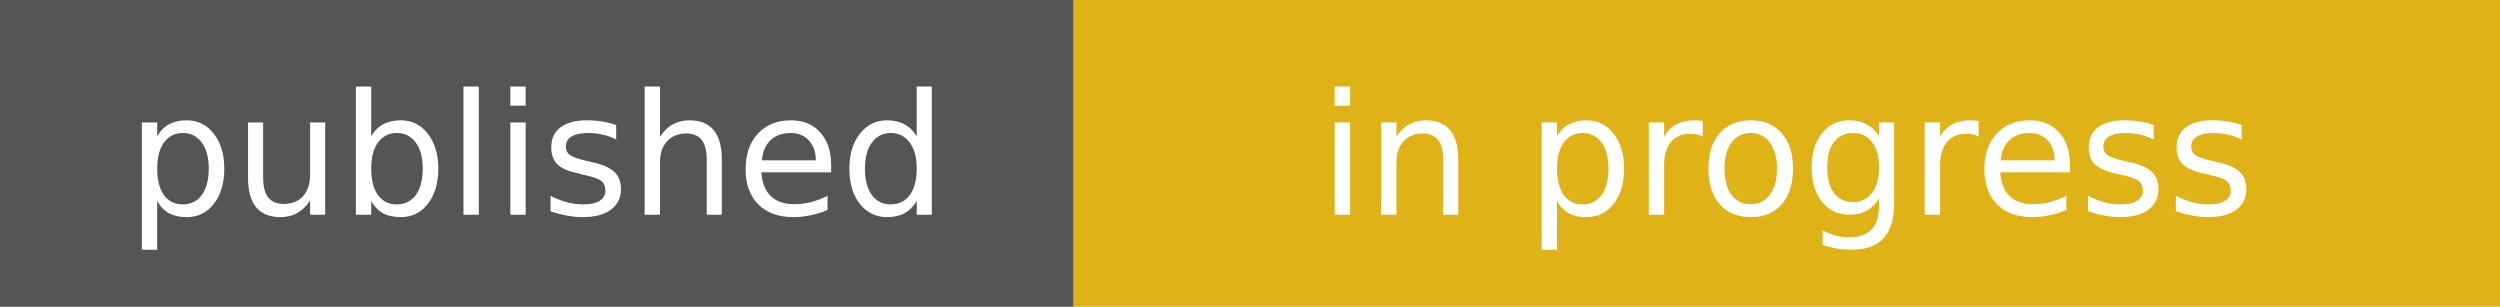
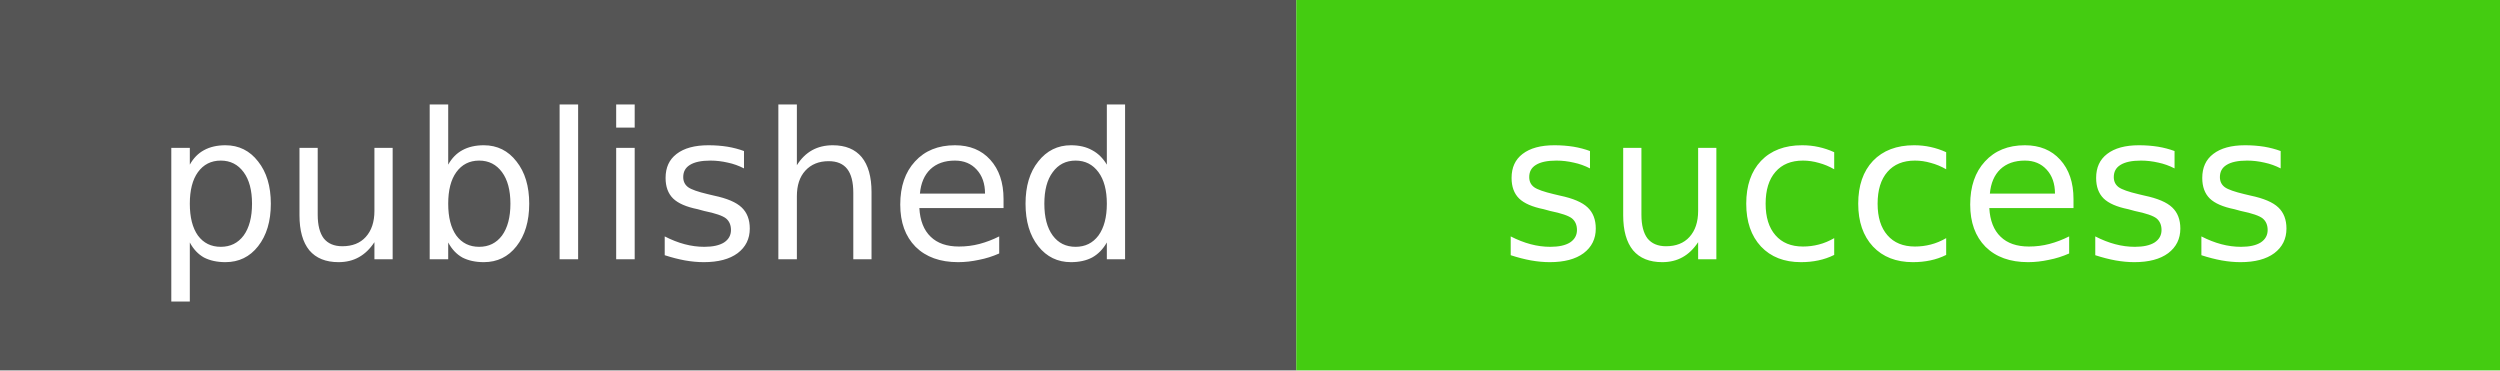
- <svg xmlns="http://www.w3.org/2000/svg" width="163" height="20" role="img" aria-label="published: in progress">
+ <svg xmlns="http://www.w3.org/2000/svg" width="135" height="20" role="img" aria-label="published: success">
  <rect width="70" height="20" fill="#555" />
-   <rect x="70" width="93" height="20" fill="#dfb317" />
+   <rect x="70" width="65" height="20" fill="#4c1" />
  <g fill="#fff" text-anchor="middle" font-family="Verdana,DejaVu Sans,sans-serif" font-size="11">
    <text x="35" y="14">published</text>
-     <text x="116.5" y="14">in progress</text>
+     <text x="102.5" y="14">success</text>
  </g>
</svg>
